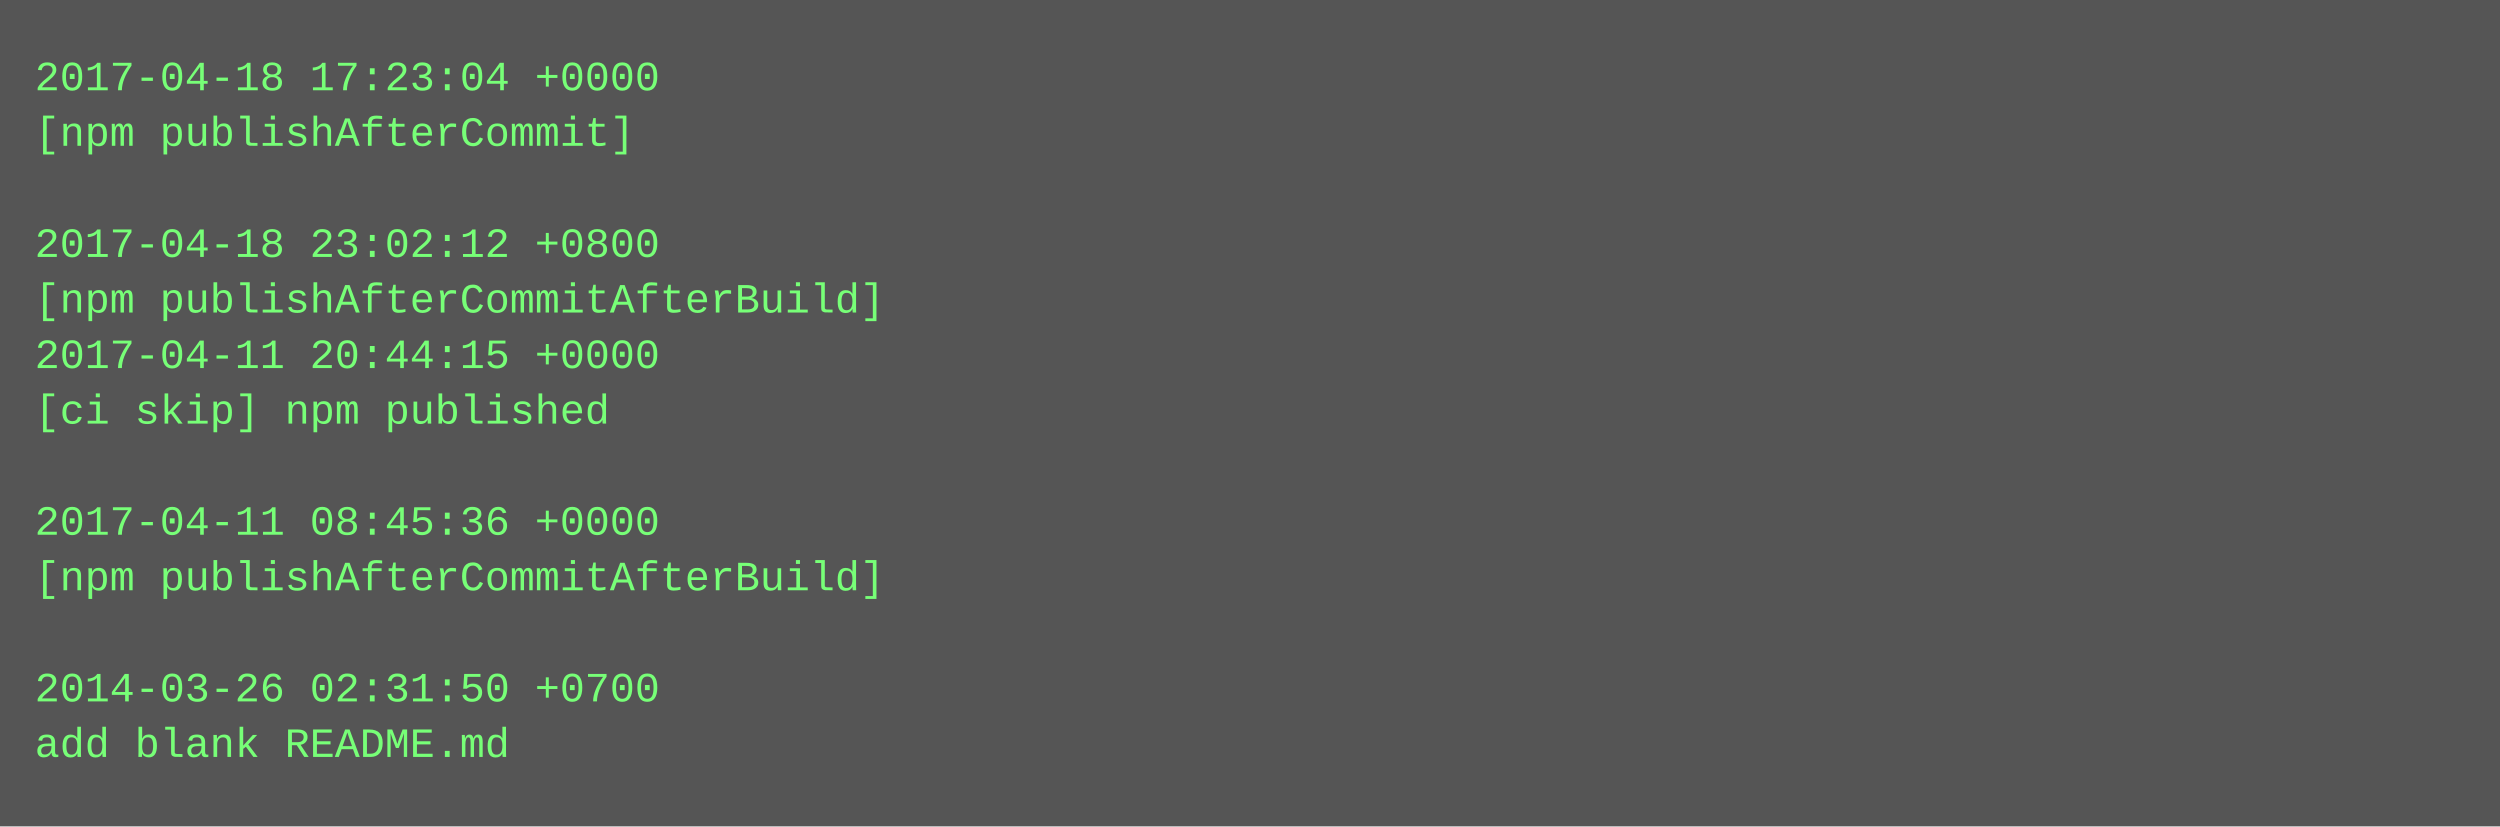
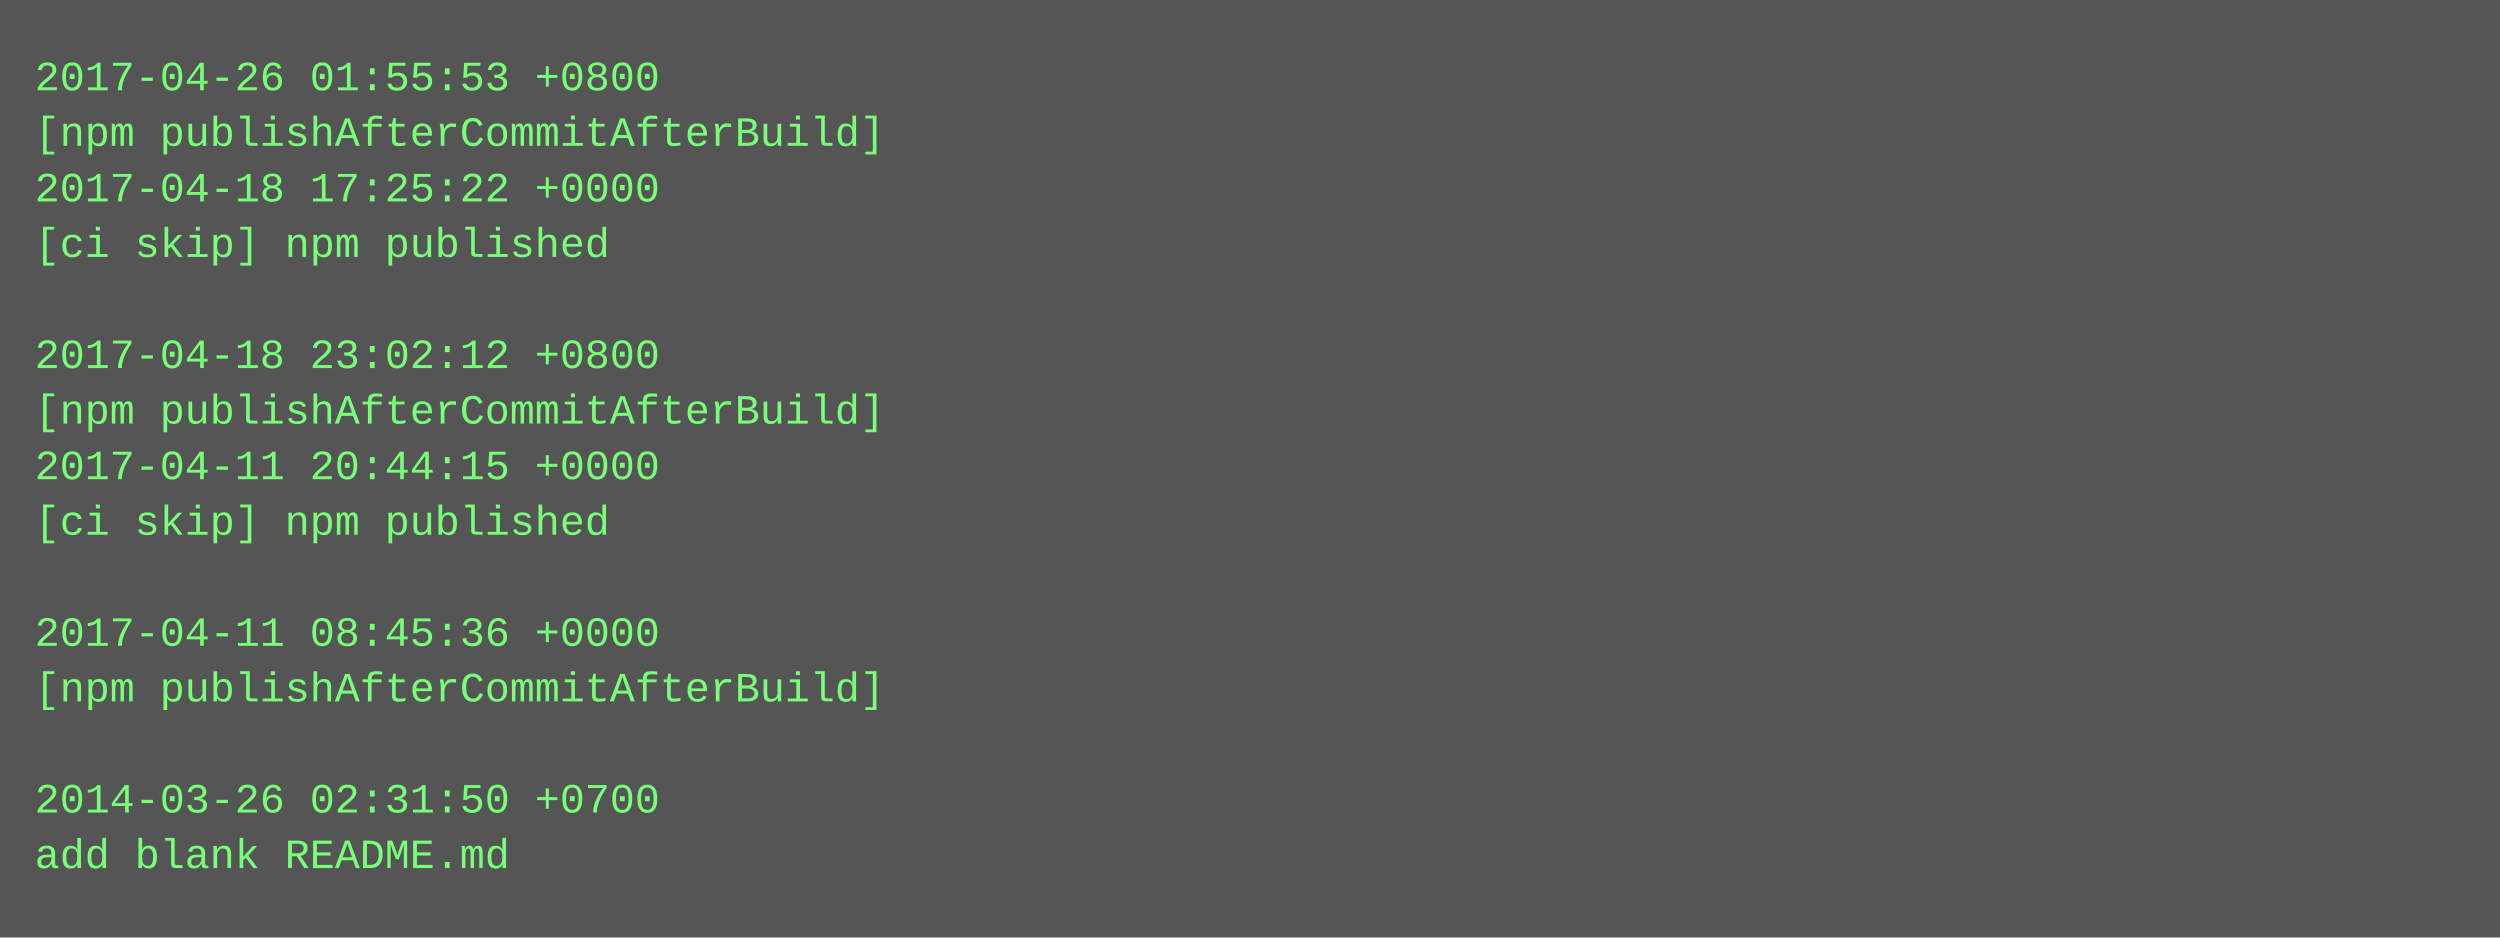
- <svg xmlns="http://www.w3.org/2000/svg" height="238" width="720">
-   <rect height="238" fill="#555" width="720" />
+ <svg xmlns="http://www.w3.org/2000/svg" height="270" width="720">
+   <rect height="270" fill="#555" width="720" />
  <text fill="#7f7" font-family="Courier New" font-size="12" xml:space="preserve">
-     <tspan x="10" y="26">2017-04-18 17:23:04 +0000</tspan>
-     <tspan x="10" y="42">[npm publishAfterCommit]</tspan>
-     <tspan x="10" y="58" />
-     <tspan x="10" y="74">2017-04-18 23:02:12 +0800</tspan>
-     <tspan x="10" y="90">[npm publishAfterCommitAfterBuild]</tspan>
-     <tspan x="10" y="106">2017-04-11 20:44:15 +0000</tspan>
-     <tspan x="10" y="122">[ci skip] npm published</tspan>
-     <tspan x="10" y="138" />
-     <tspan x="10" y="154">2017-04-11 08:45:36 +0000</tspan>
-     <tspan x="10" y="170">[npm publishAfterCommitAfterBuild]</tspan>
-     <tspan x="10" y="186" />
-     <tspan x="10" y="202">2014-03-26 02:31:50 +0700</tspan>
-     <tspan x="10" y="218">add blank README.md</tspan>
+     <tspan x="10" y="26">2017-04-26 01:55:53 +0800</tspan>
+     <tspan x="10" y="42">[npm publishAfterCommitAfterBuild]</tspan>
+     <tspan x="10" y="58">2017-04-18 17:25:22 +0000</tspan>
+     <tspan x="10" y="74">[ci skip] npm published</tspan>
+     <tspan x="10" y="90" />
+     <tspan x="10" y="106">2017-04-18 23:02:12 +0800</tspan>
+     <tspan x="10" y="122">[npm publishAfterCommitAfterBuild]</tspan>
+     <tspan x="10" y="138">2017-04-11 20:44:15 +0000</tspan>
+     <tspan x="10" y="154">[ci skip] npm published</tspan>
+     <tspan x="10" y="170" />
+     <tspan x="10" y="186">2017-04-11 08:45:36 +0000</tspan>
+     <tspan x="10" y="202">[npm publishAfterCommitAfterBuild]</tspan>
+     <tspan x="10" y="218" />
+     <tspan x="10" y="234">2014-03-26 02:31:50 +0700</tspan>
+     <tspan x="10" y="250">add blank README.md</tspan>
  </text>
</svg>
